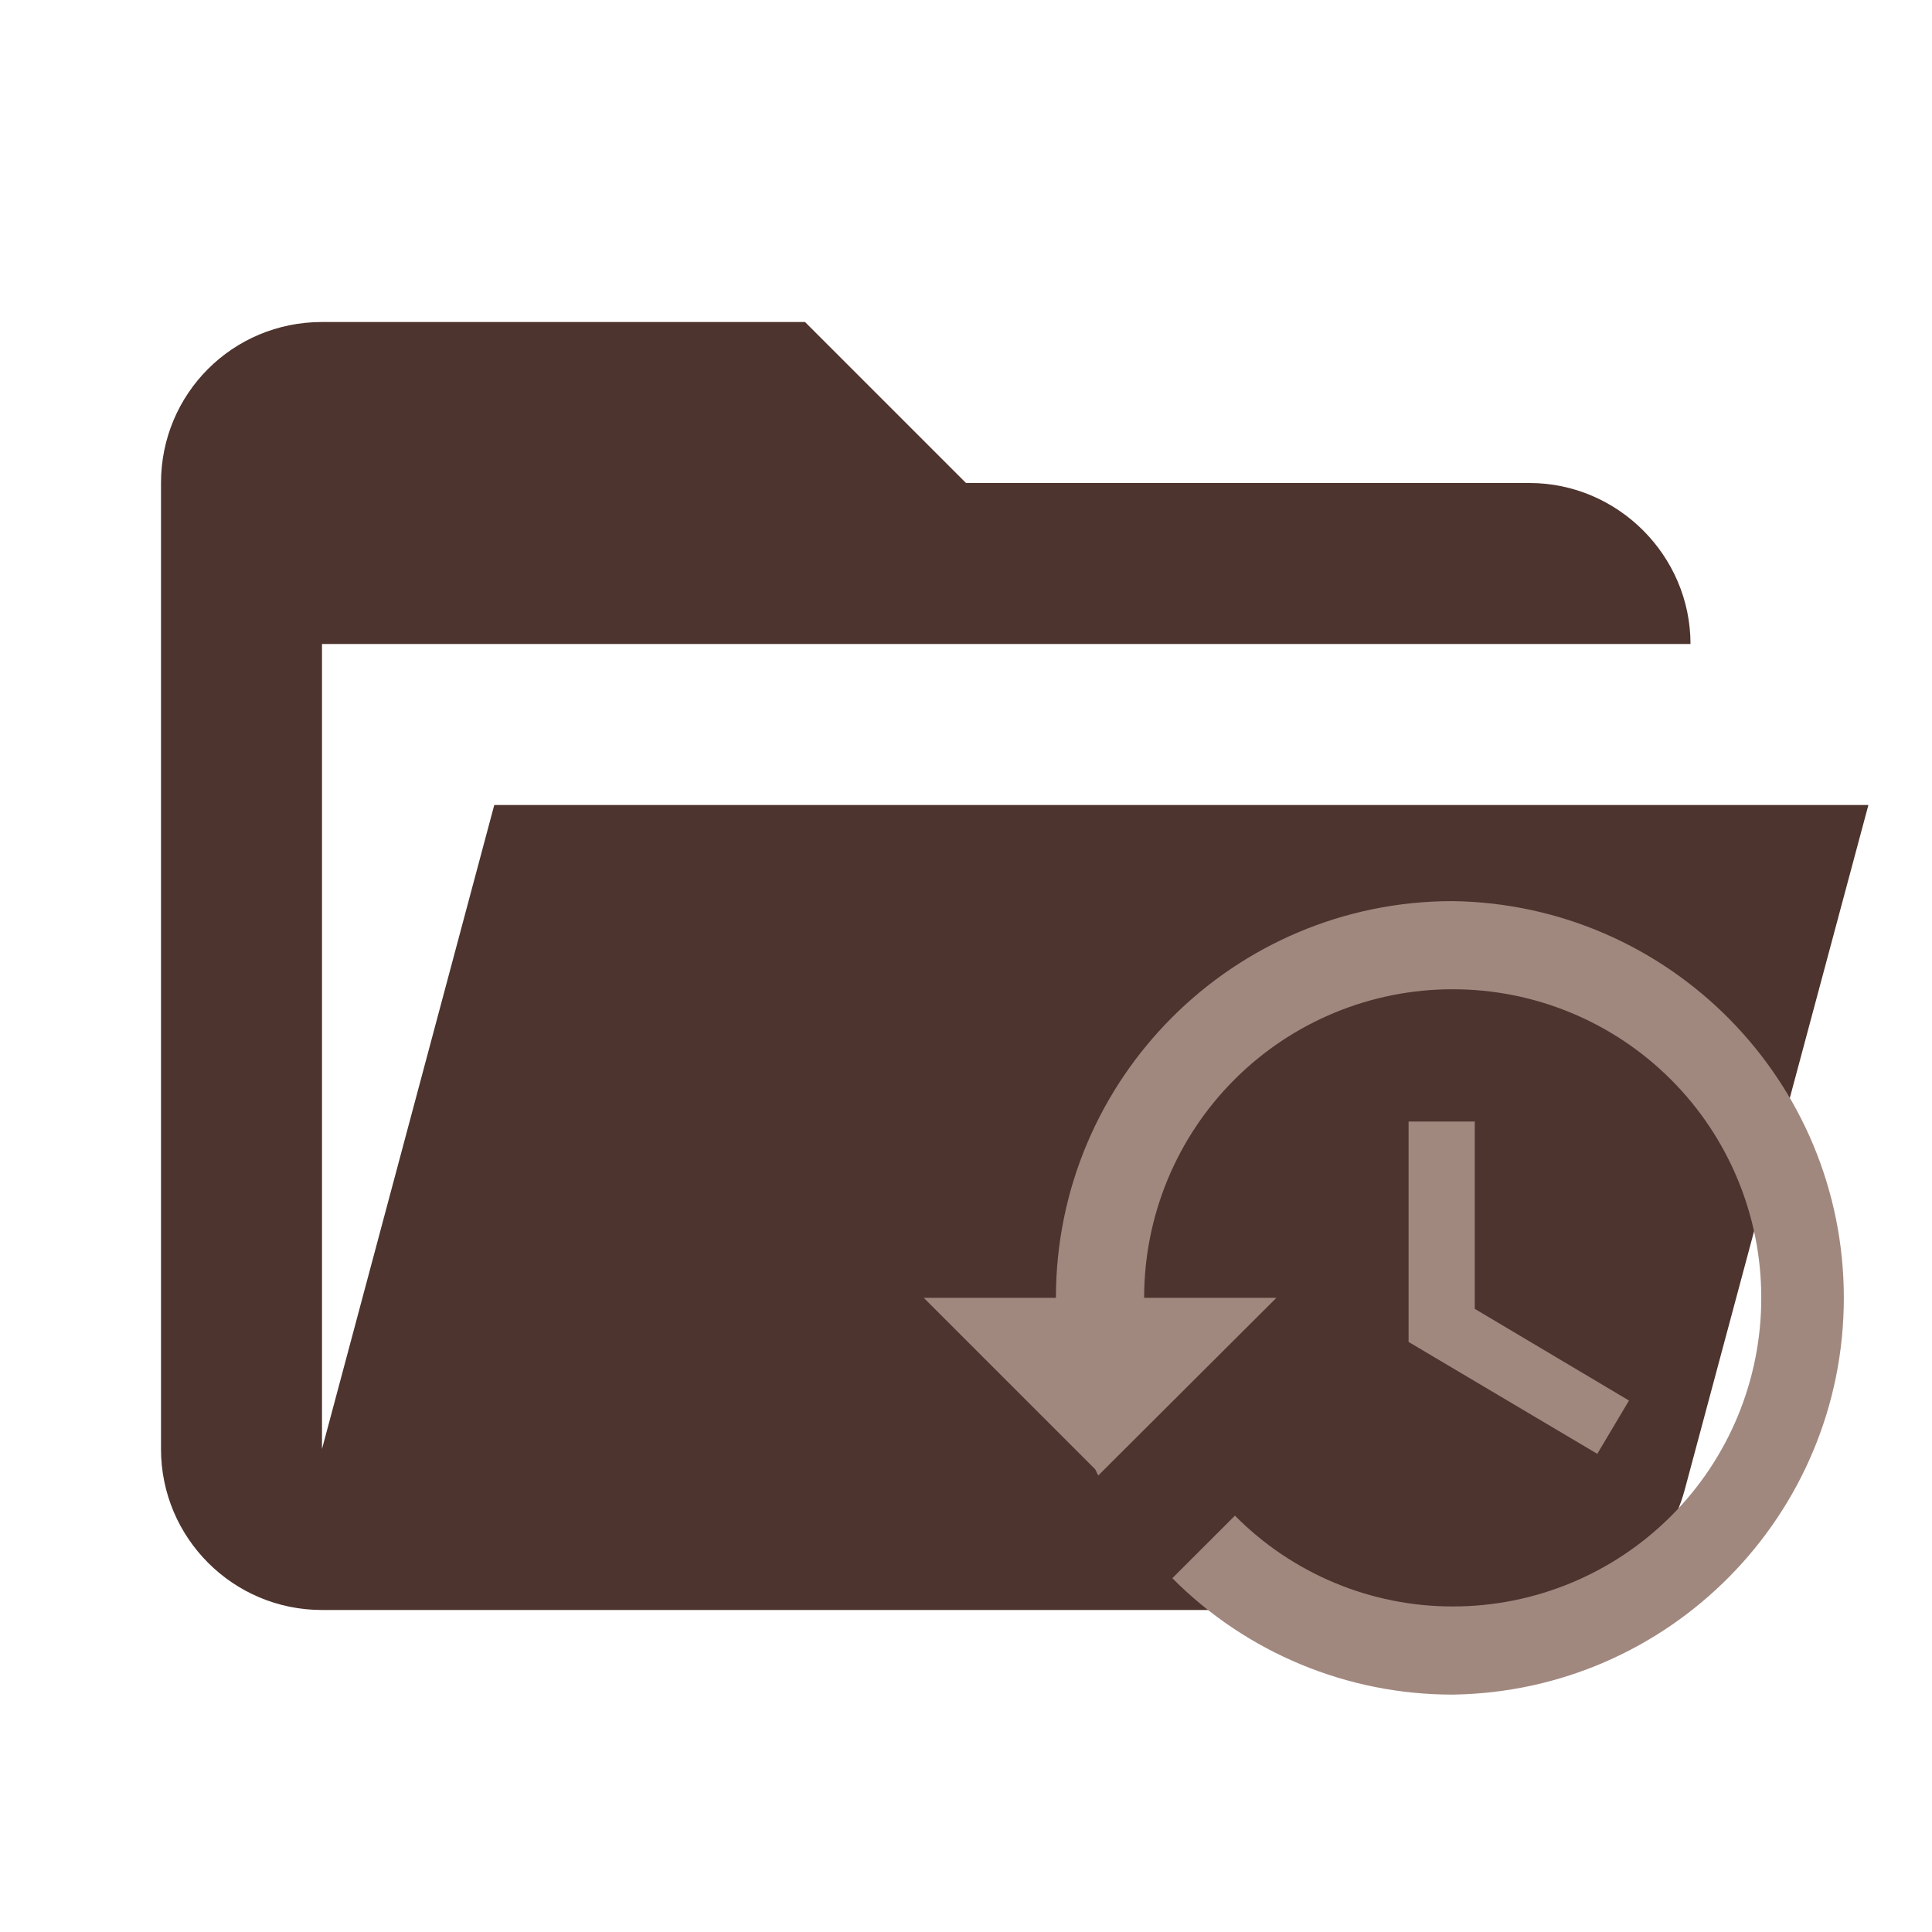
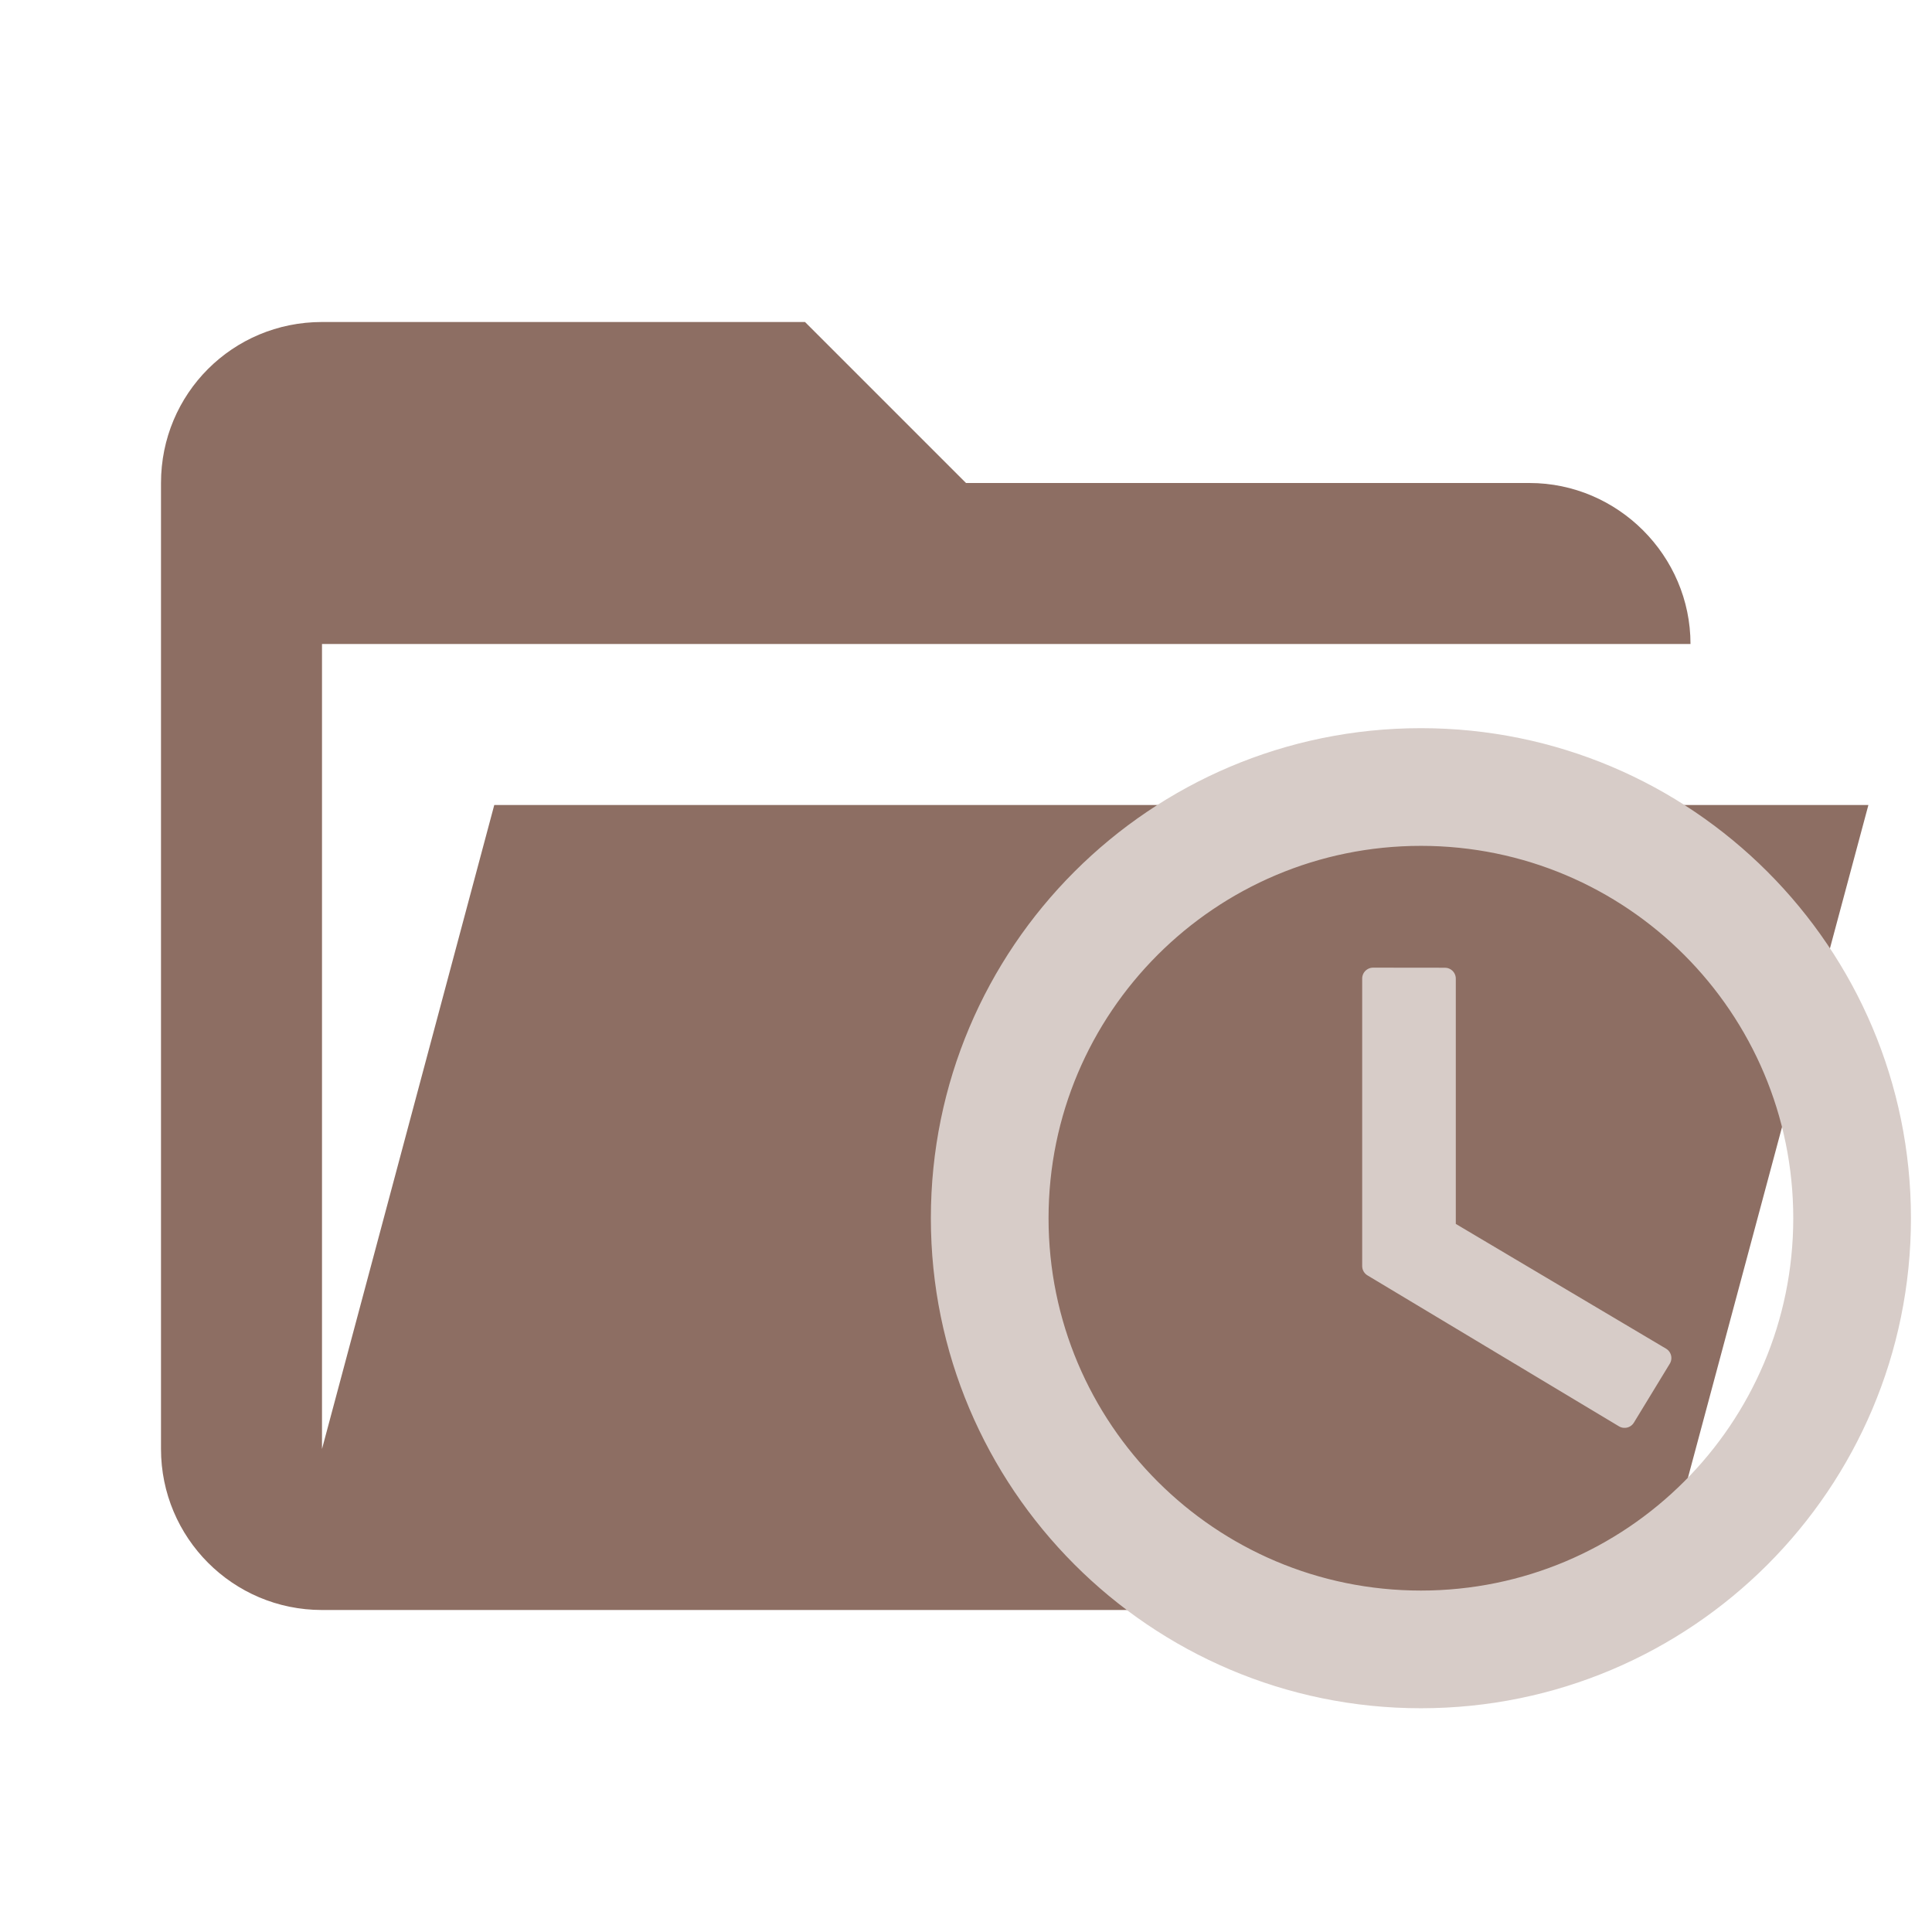
- <svg xmlns="http://www.w3.org/2000/svg" clip-rule="evenodd" fill-rule="evenodd" stroke-linejoin="round" stroke-miterlimit="1.414" viewBox="0 0 24 24">
-   <path fill="#4E342E" d="M19 20H4a2 2 0 0 1-2-2V6c0-1.11.89-2 2-2h6l2 2h7c1.097 0 2 .903 2 2H4v10l2.14-8h17.07l-2.28 8.5c-.23.87-1.01 1.5-1.93 1.5z" />
-   <path fill="#A1887F" d="M18.046 11.194a4.929 4.929 0 0 0-4.929 4.928h-1.642l2.13 2.13.038.077 2.213-2.207h-1.643a3.83 3.83 0 0 1 3.833-3.833 3.83 3.83 0 0 1 3.833 3.833 3.83 3.83 0 0 1-3.833 3.834 3.802 3.802 0 0 1-2.705-1.128l-.778.777a4.904 4.904 0 0 0 3.483 1.446 4.929 4.929 0 0 0 0-9.857zm-.548 2.738v2.738l2.344 1.39.394-.662-1.916-1.139v-2.327z" />
+ <svg xmlns="http://www.w3.org/2000/svg" clip-rule="evenodd" stroke-linejoin="round" stroke-miterlimit="1.414" version="1.1" viewBox="0 0 24 24" xml:space="preserve">
+   <path d="m19 20h-15c-1.11 0-2-.9-2-2v-12c0-1.11.89-2 2-2h6l2 2h7c1.097 0 2 .903 2 2h-17v10l2.14-8h17.07l-2.28 8.5c-.23.87-1.01 1.5-1.93 1.5z" fill="#0097a7" style="fill:#8d6e63" />
+   <path d="m17.651 19.894a4.761 4.761 0 0 0 4.761 -4.761 4.761 4.761 0 0 0 -4.761 -4.761 4.761 4.761 0 0 0 -4.761 4.761 4.761 4.761 0 0 0 4.761 4.761m0-10.713a5.952 5.952 0 0 1 5.952 5.952 5.952 5.952 0 0 1 -5.952 5.952c-3.291 0-5.952-2.678-5.952-5.952a5.952 5.952 0 0 1 5.952 -5.952m.298 2.976v3.124l2.678 1.589-.446.732-3.124-1.875v-3.571z" stroke-miterlimit="4" style="fill:#d7ccc8;stroke-miterlimit:4;stroke-width:.271;stroke:#d7ccc8" />
</svg>
